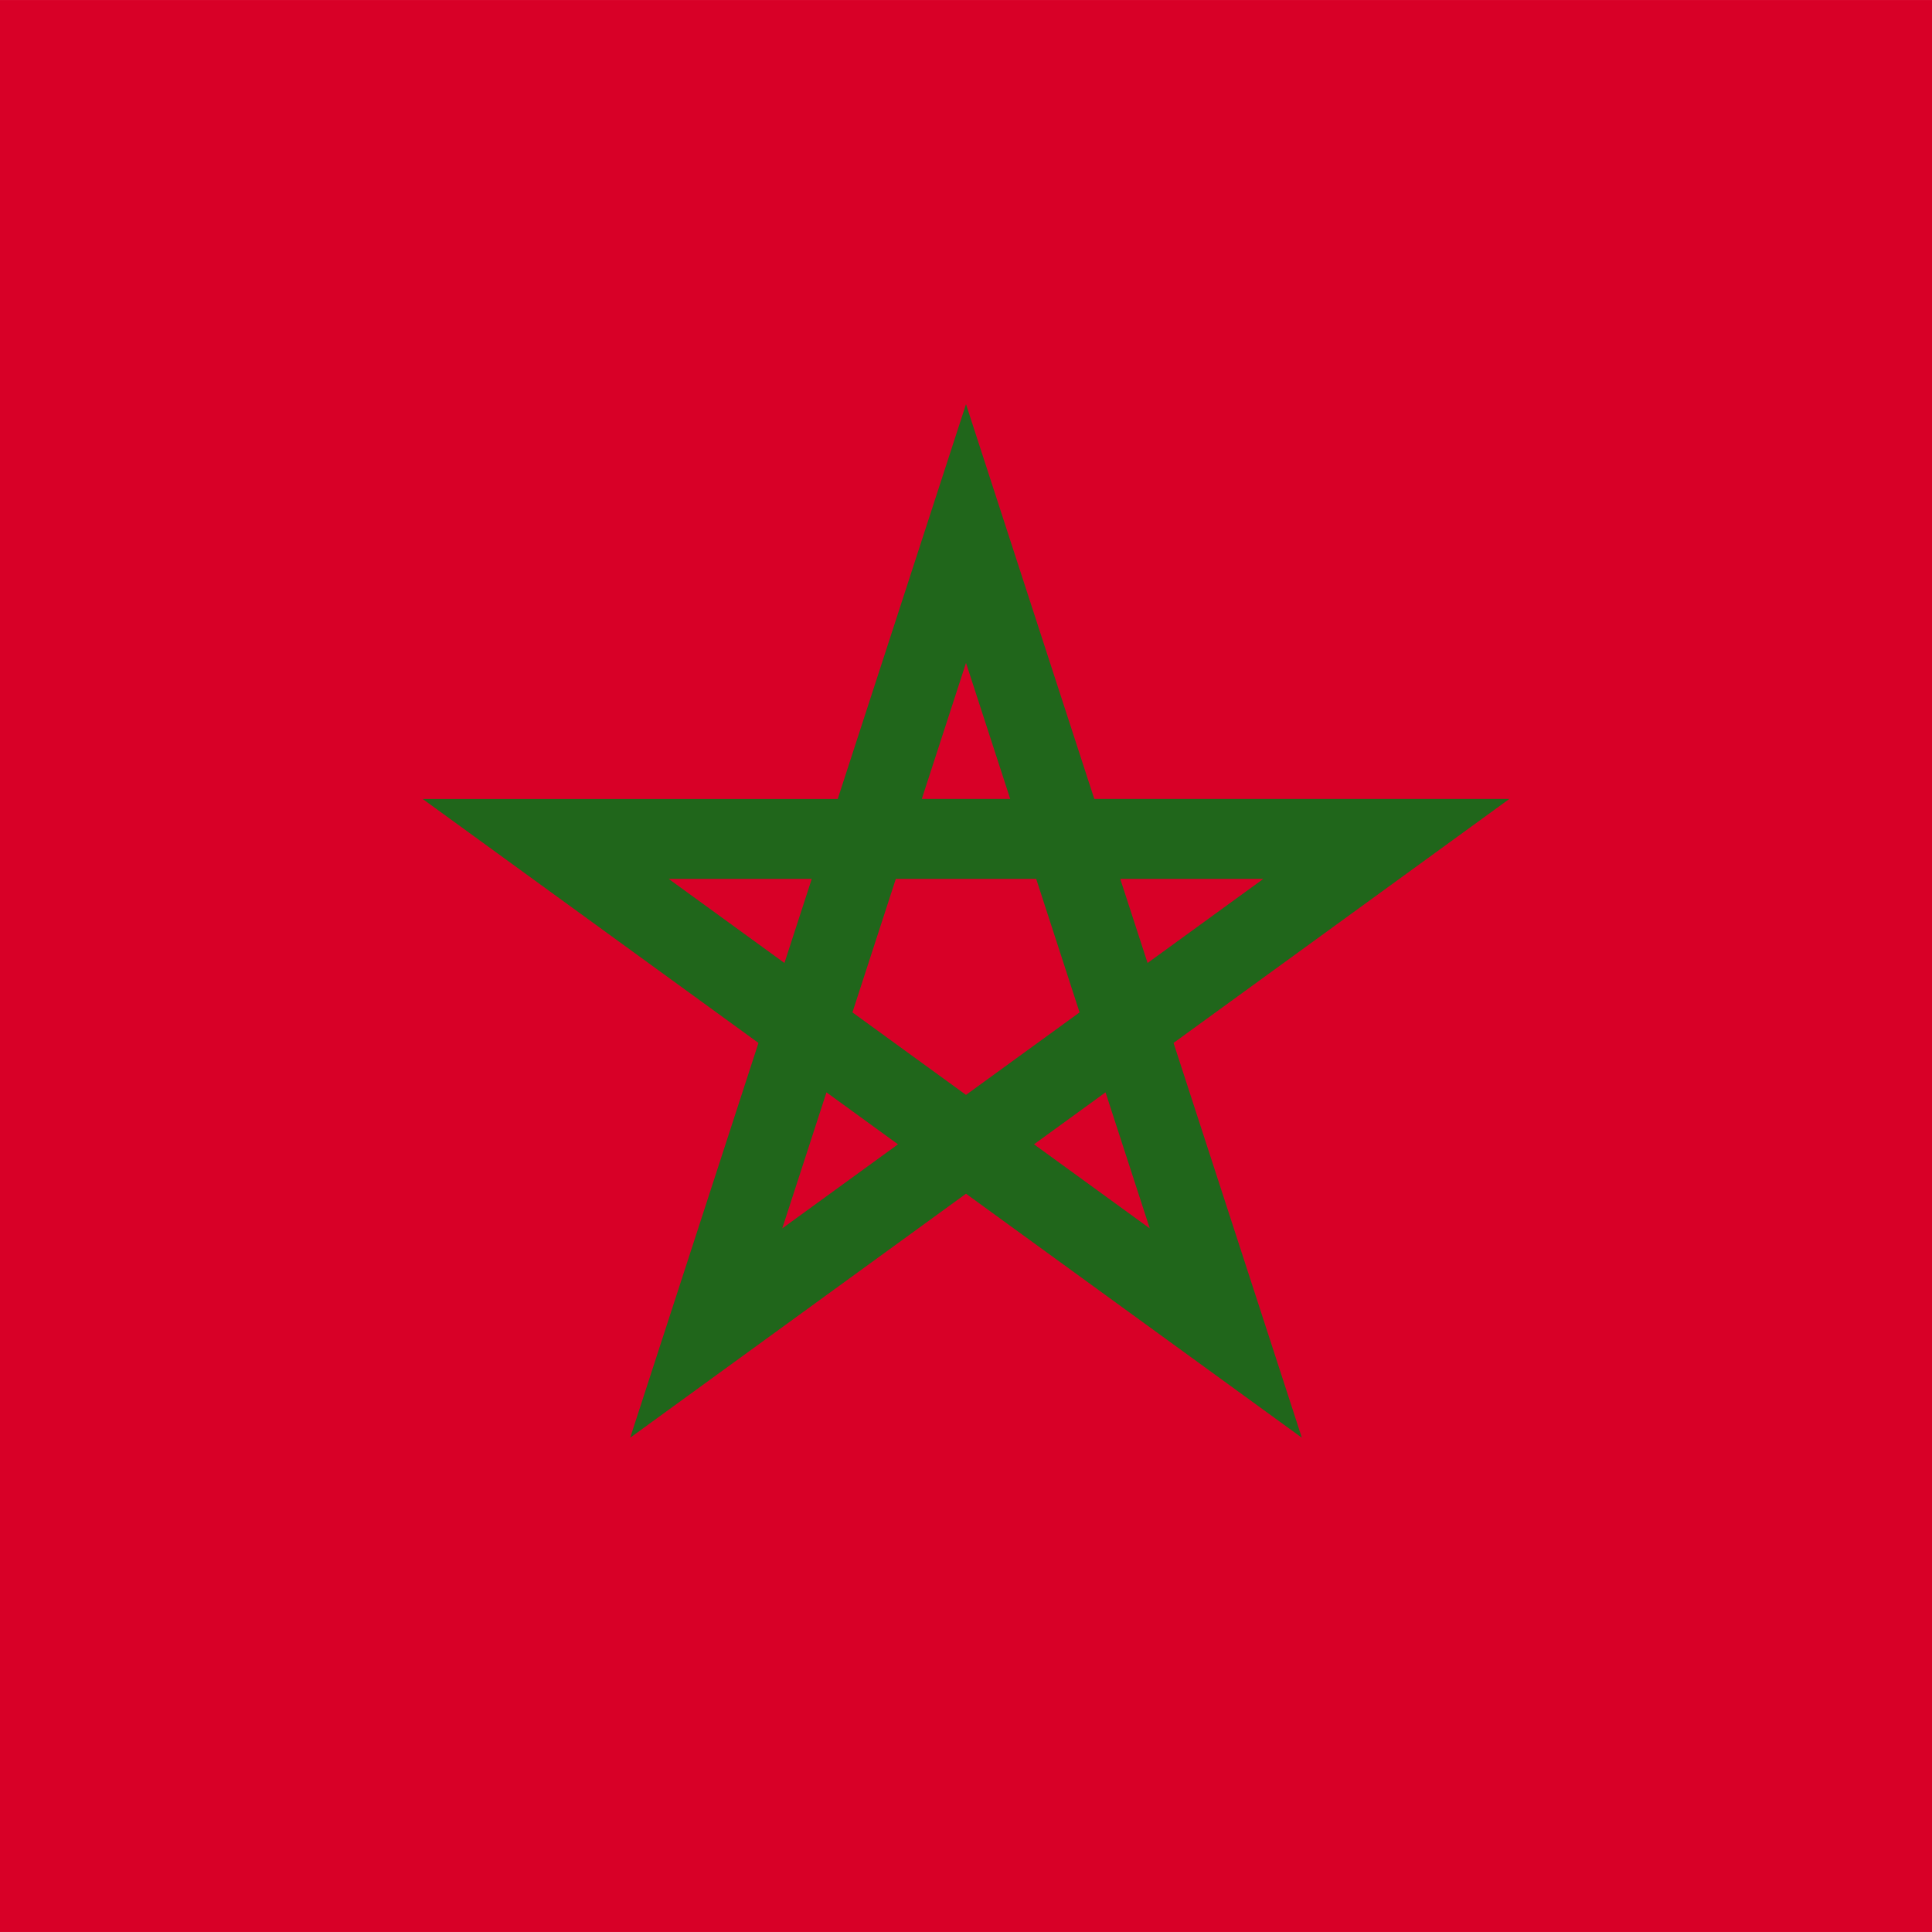
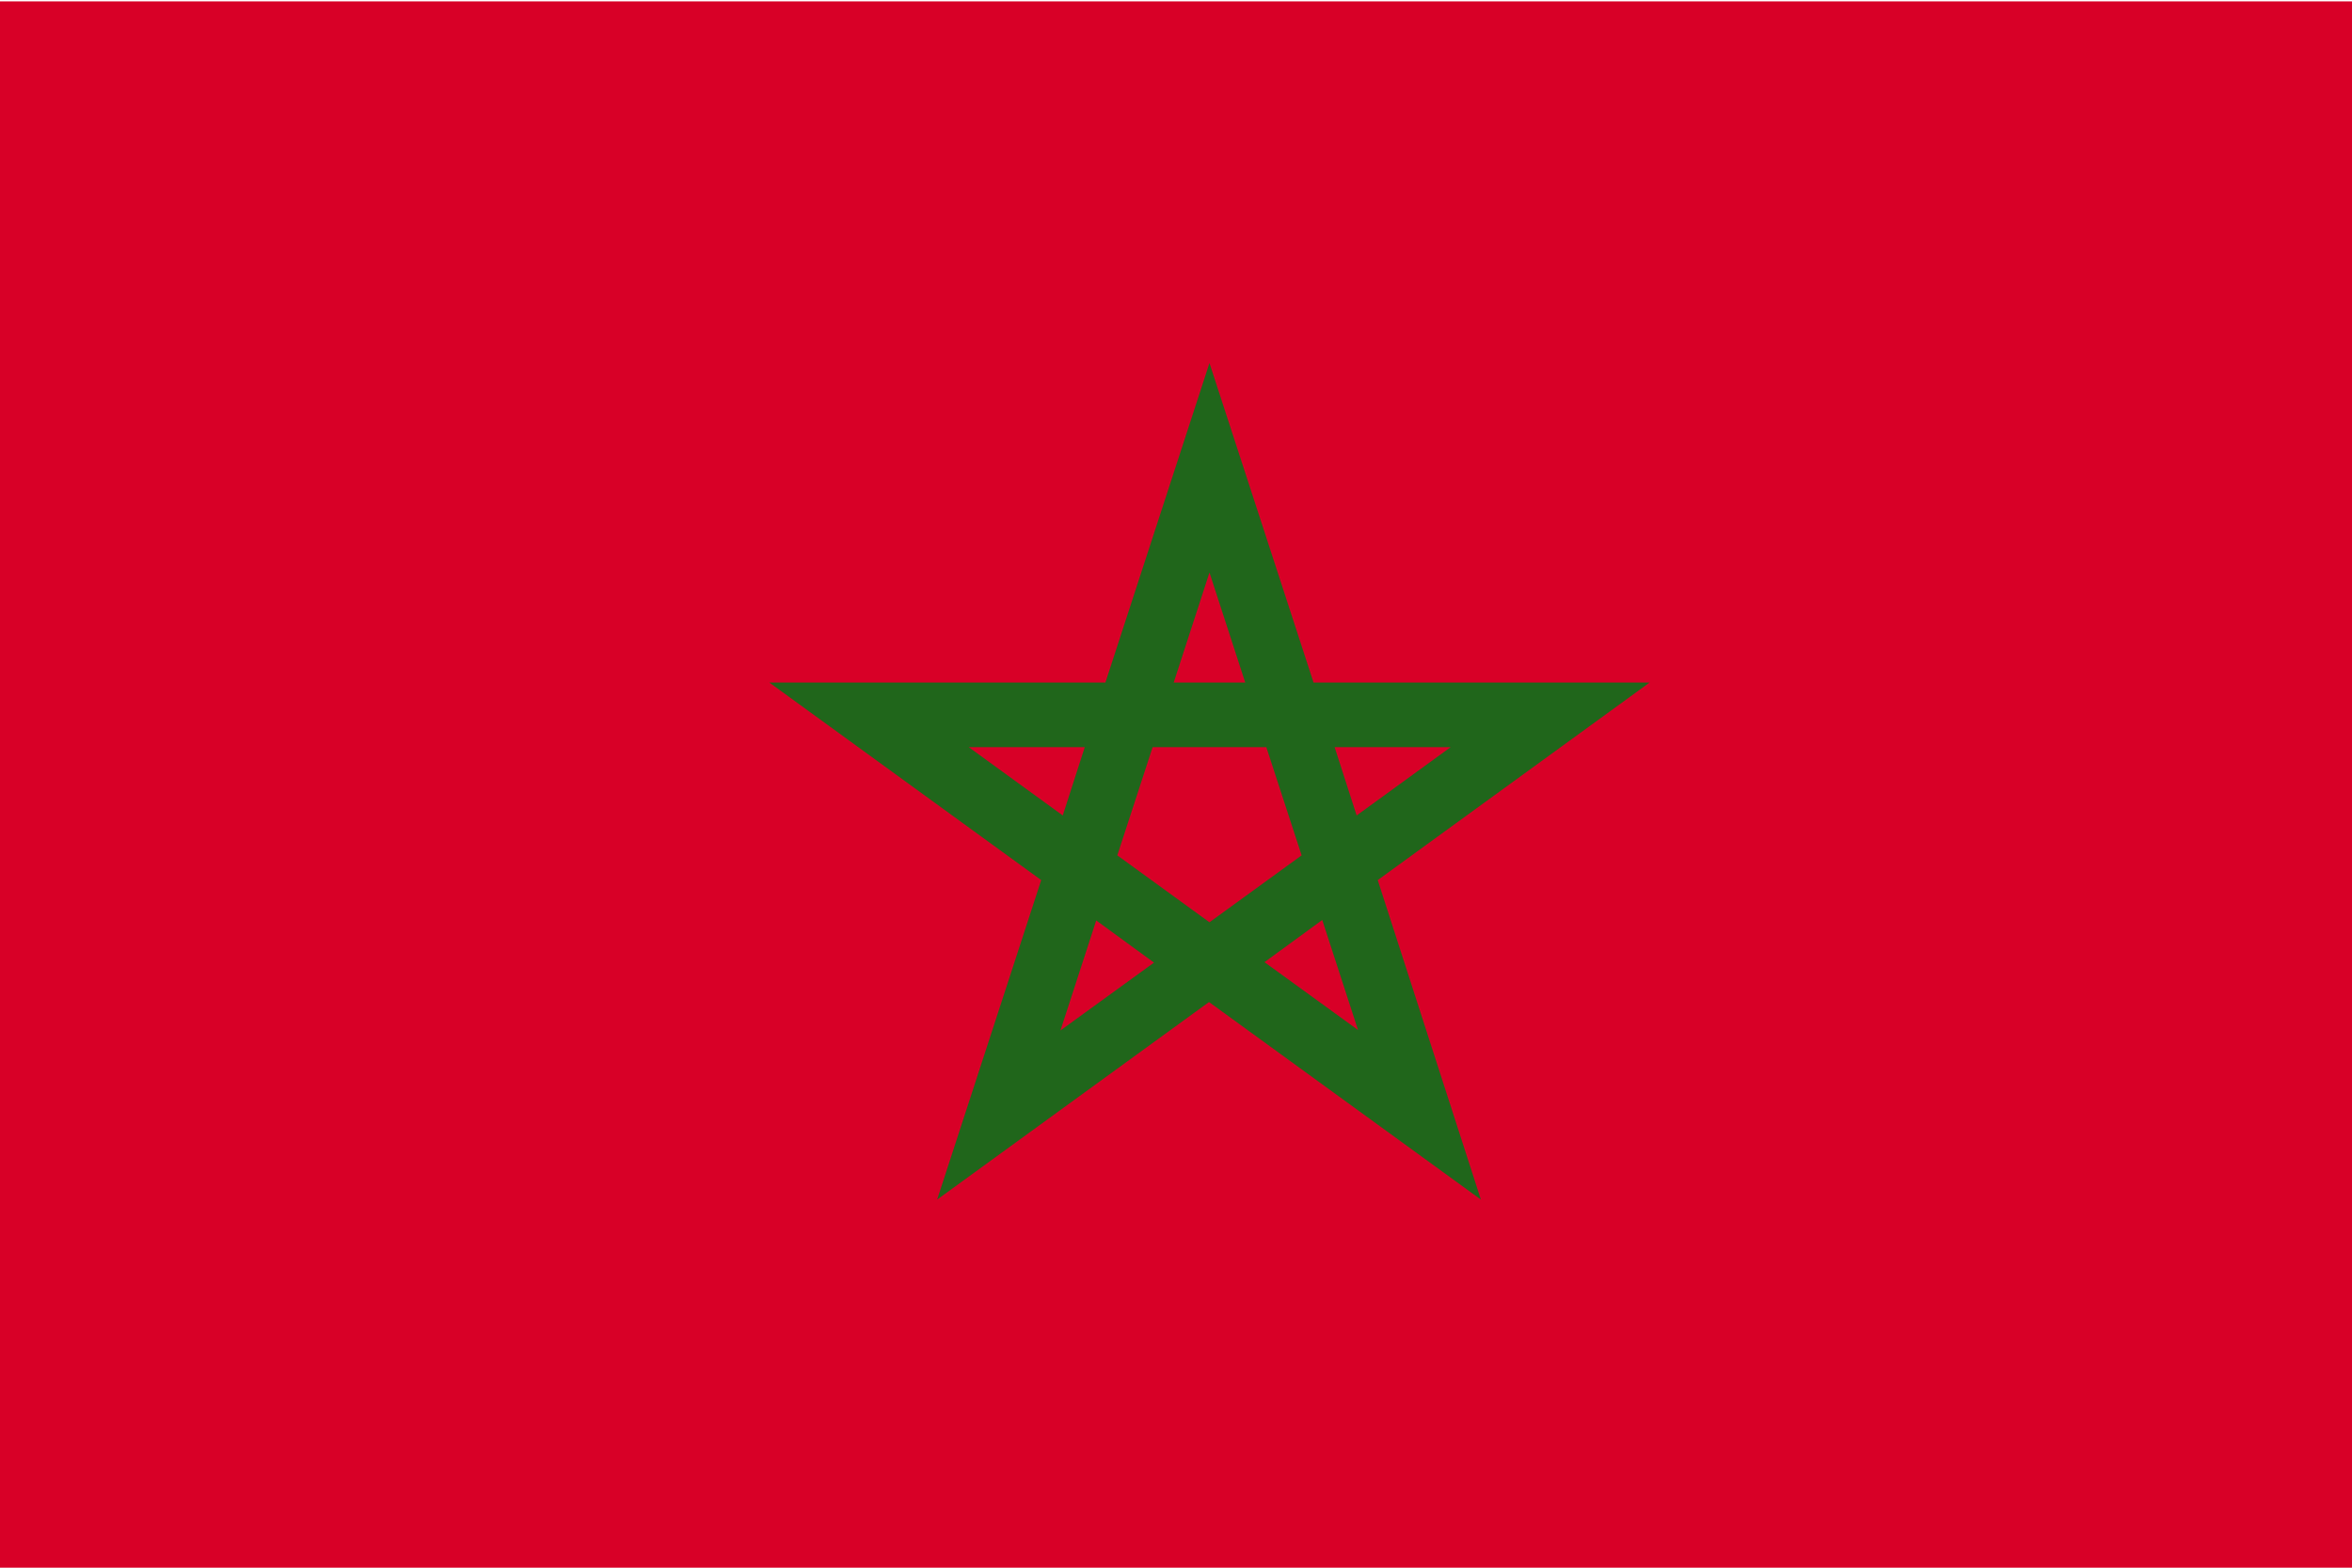
- <svg xmlns="http://www.w3.org/2000/svg" viewBox="85.333 85.333 341.333 341.333">
-   <polygon fill="#D80027" points="0,85.337 0,256 0,426.663 512,426.663 512,256 512,85.337 " />
-   <path fill="#20661b" d="M352,226.484h-73.337L256,156.738l-22.663,69.748H160l59.331,43.107l-22.663,69.749L256,296.232  l59.332,43.107l-22.663-69.749L352,226.484z M235.937,264.195l7.663-23.585h24.8l7.663,23.585l0,0v0.001L256,278.772  L235.937,264.195L235.937,264.195L235.937,264.195z M263.81,226.484h-15.619L256,202.447L263.81,226.484z M288.079,255.466  l-4.827-14.856h25.274L288.079,255.466z M228.748,240.61l-4.827,14.856l-20.447-14.856H228.748z M223.537,302.358l7.81-24.036  l12.636,9.181L223.537,302.358z M268.016,287.502l12.636-9.181l7.81,24.036L268.016,287.502z" />
+ <svg xmlns="http://www.w3.org/2000/svg" version="1.1" viewBox="0 0 513 342">
+   <polygon fill="#D80027" points="0,0.3 0,171.2 0,342 513,342 513,171.2 513,0.3 " />
+   <path fill="#20661B" d="M359.8,148.9h-73.3l-22.7-69.7l-22.7,69.7h-73.3l59.3,43.1l-22.7,69.7l59.3-43.1l59.3,43.1L300.5,192  L359.8,148.9z M243.7,186.6l7.7-23.6h24.8l7.7,23.6l0,0v0l-20.1,14.6L243.7,186.6L243.7,186.6L243.7,186.6z M271.6,148.9H256l7.8-24  L271.6,148.9z M295.9,177.9l-4.8-14.9h25.3L295.9,177.9z M236.6,163l-4.8,14.9L211.3,163H236.6z M231.3,224.8l7.8-24l12.6,9.2  L231.3,224.8z M275.8,209.9l12.6-9.2l7.8,24L275.8,209.9z" />
</svg>
